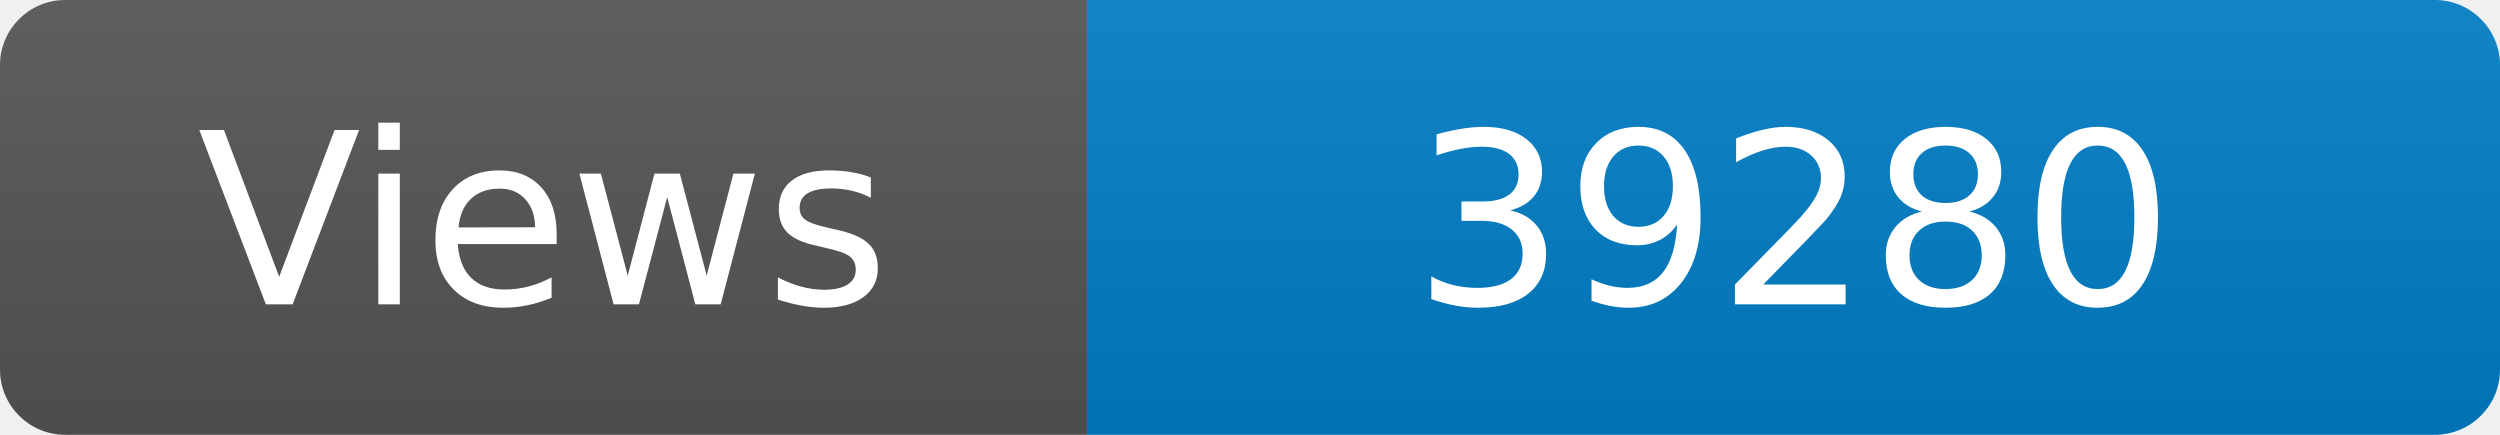
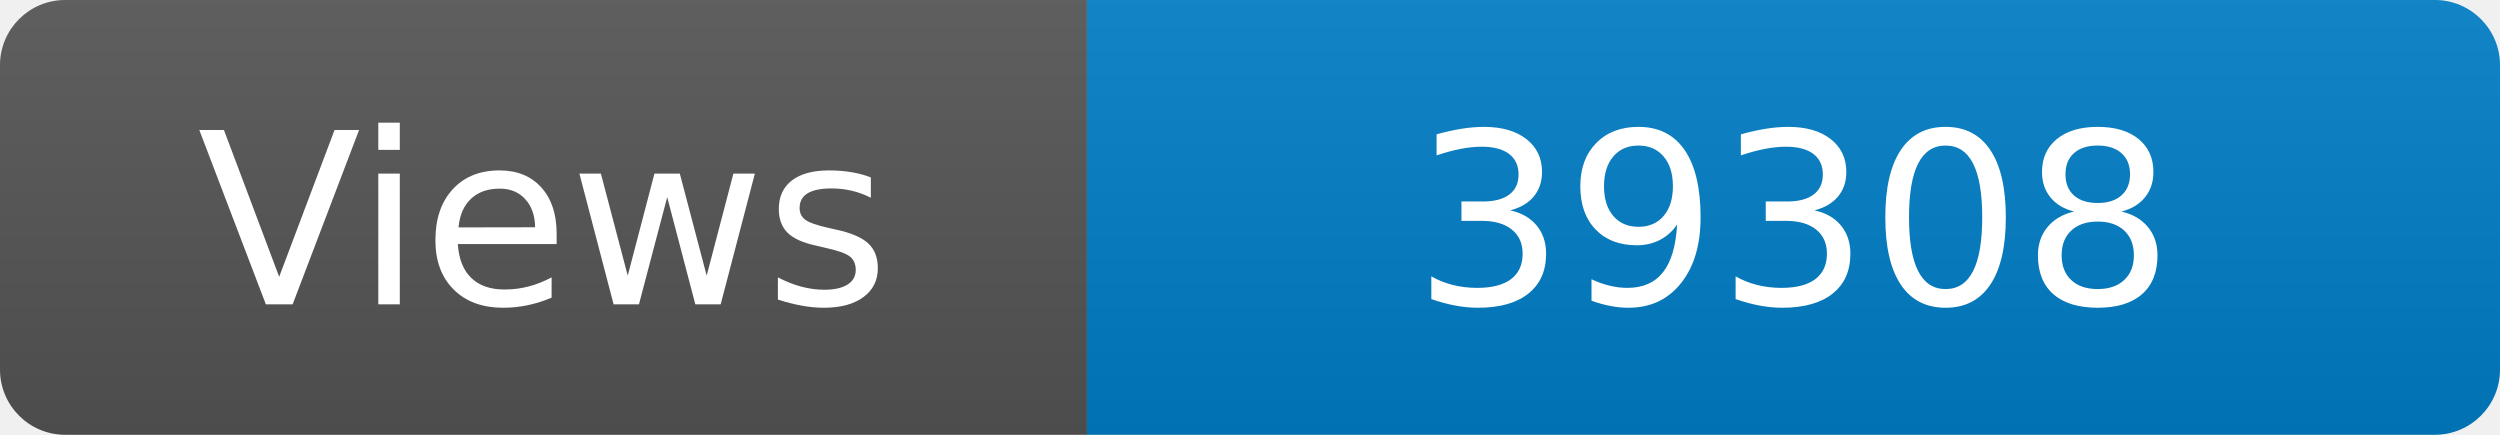
<svg xmlns="http://www.w3.org/2000/svg" width="115" height="20" role="img" aria-label="Maintained?: yes">
  <linearGradient id="s" x2="0" y2="100%">
    <stop offset="0" stop-color="#bbb" stop-opacity=".1" />
    <stop offset="1" stop-opacity=".1" />
  </linearGradient>
  <clipPath id="r">
    <rect width="115" height="20" rx="3" fill="#fff" />
  </clipPath>
  <g clip-path="url(#r)">
    <rect width="50" height="20" fill="#555" />
    <rect x="50" width="160" height="20" fill="#007ec6" />
    <rect width="115" height="20" fill="url(#s)" />
  </g>
  <g fill="#fff" text-anchor="middle" font-family="Verdana,Geneva,DejaVu Sans,sans-serif" font-size="110">
    <text x="250" y="140" transform="scale(.1)" fill="#fff">Views</text>
-     <text x="825" y="140" transform="scale(.1)" fill="#fff">39280</text>
+     <text x="825" y="140" transform="scale(.1)" fill="#fff">39308</text>
  </g>
</svg>
